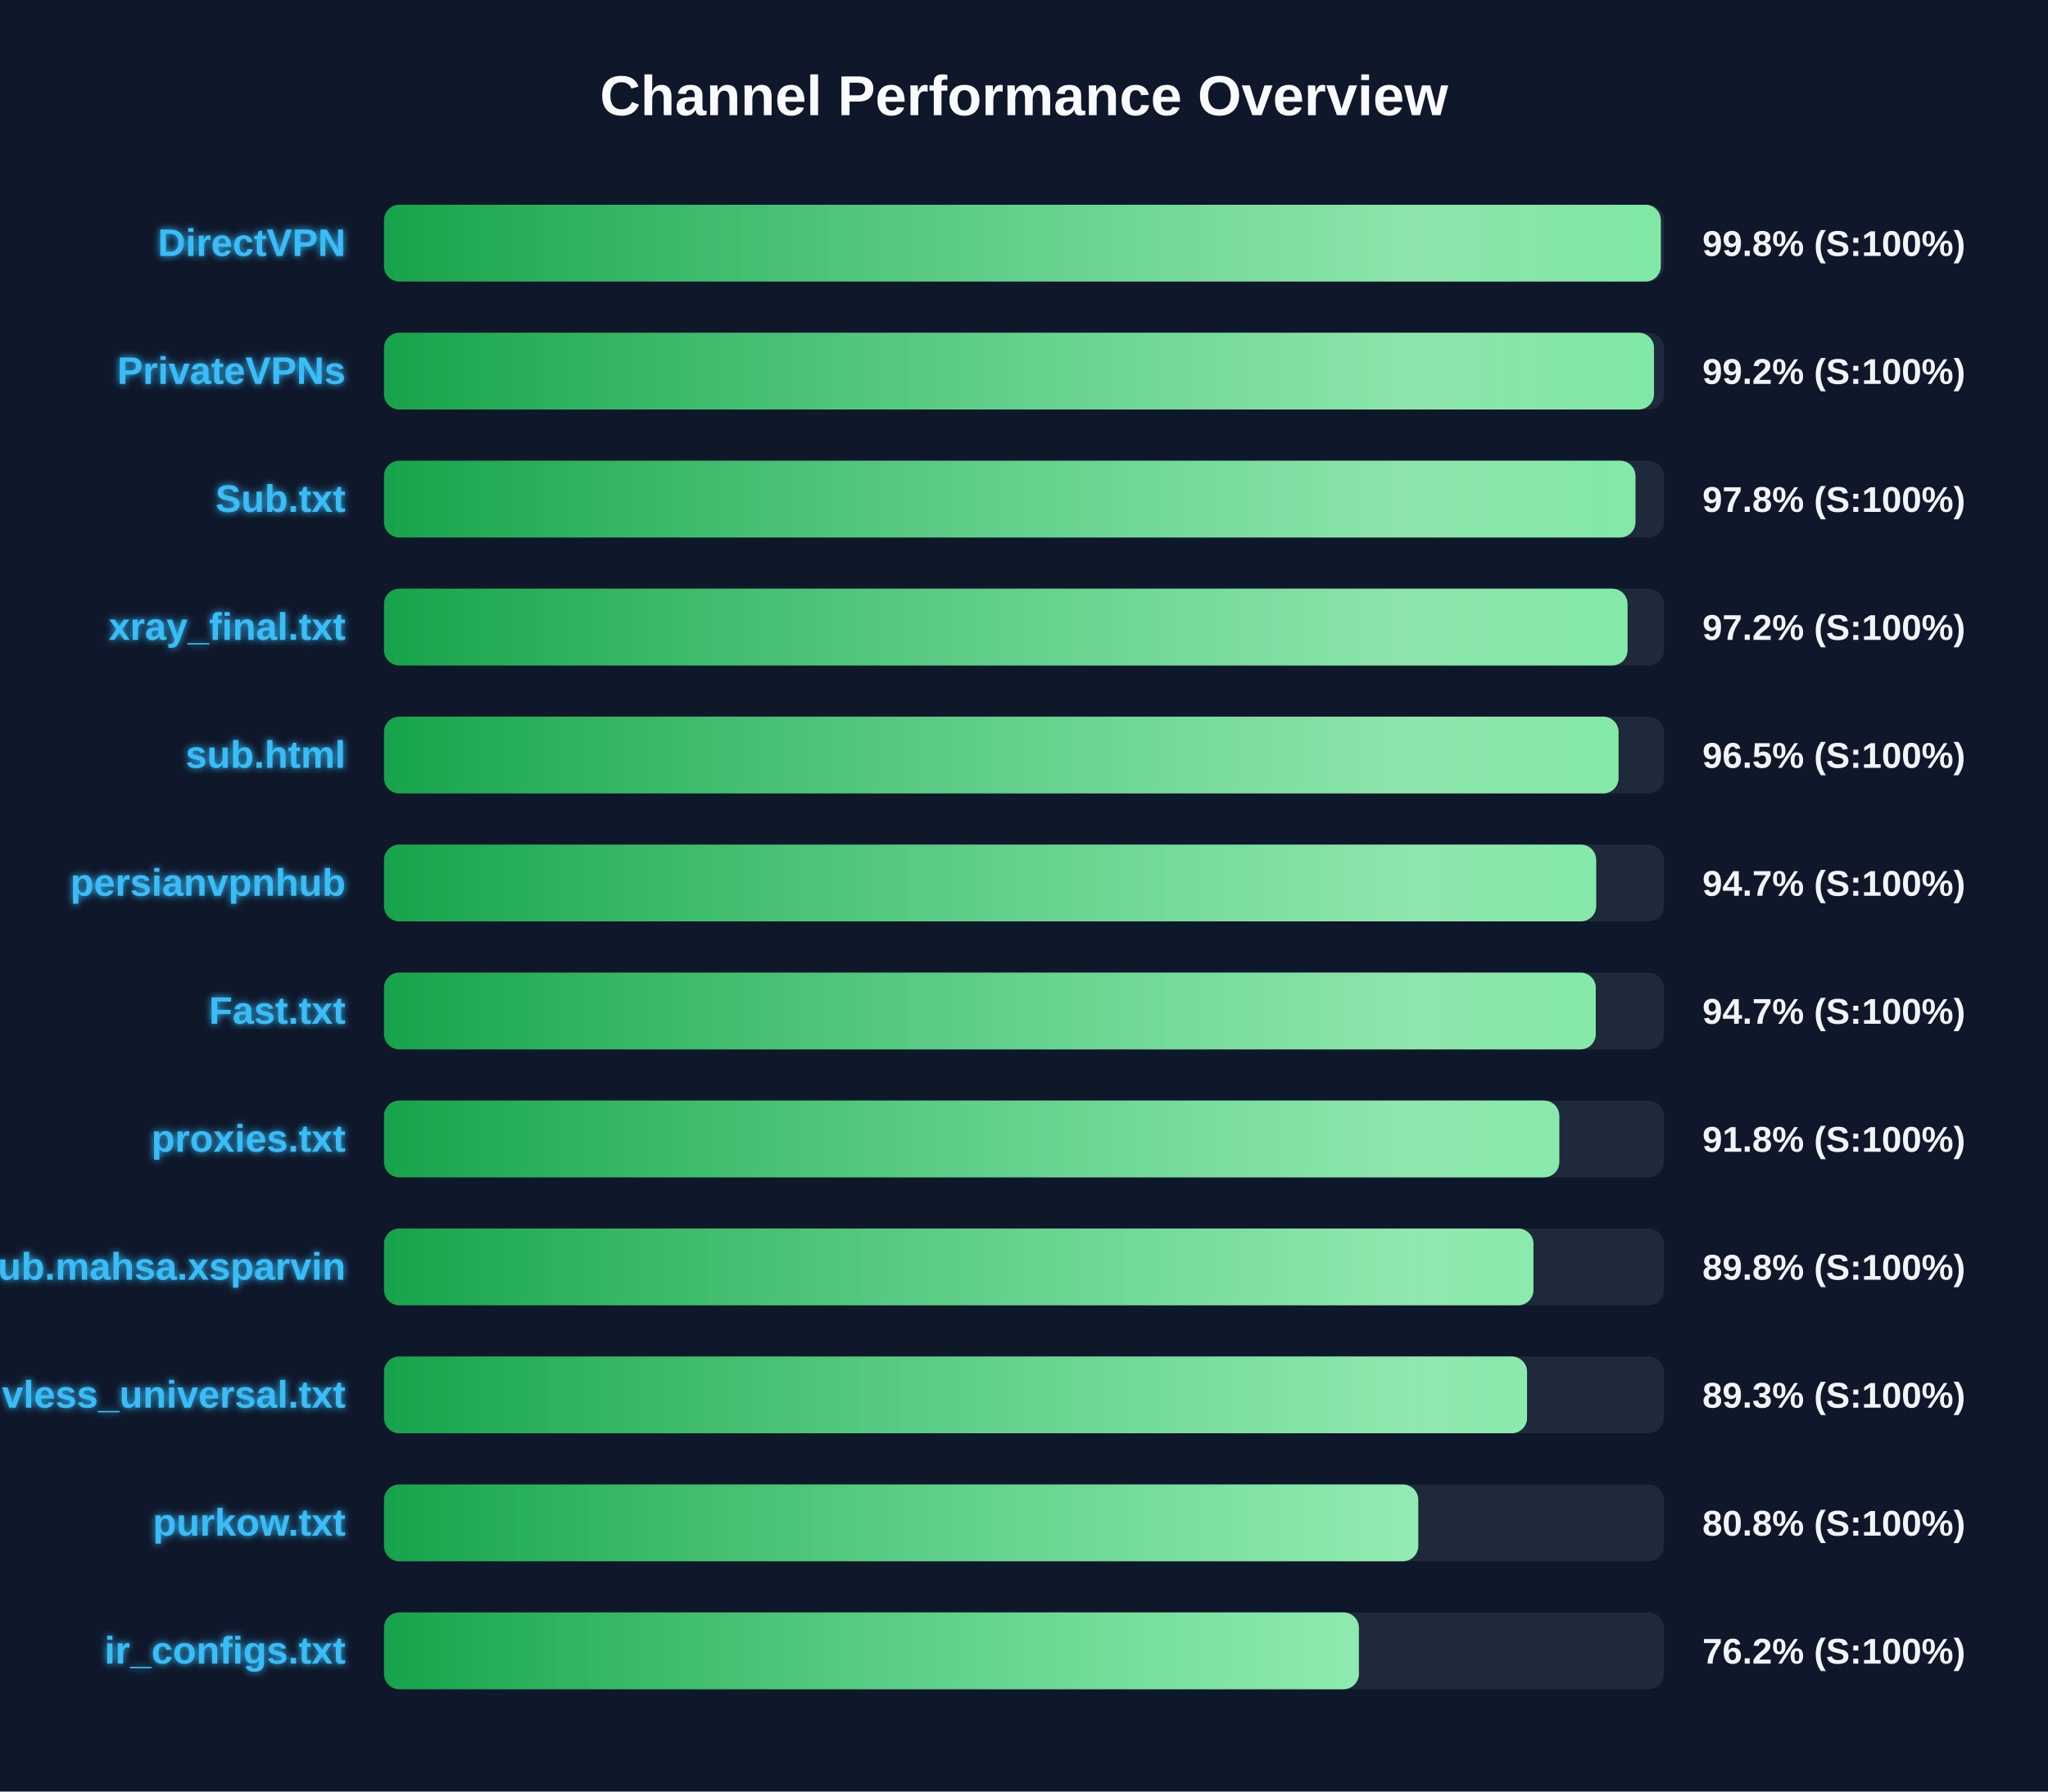
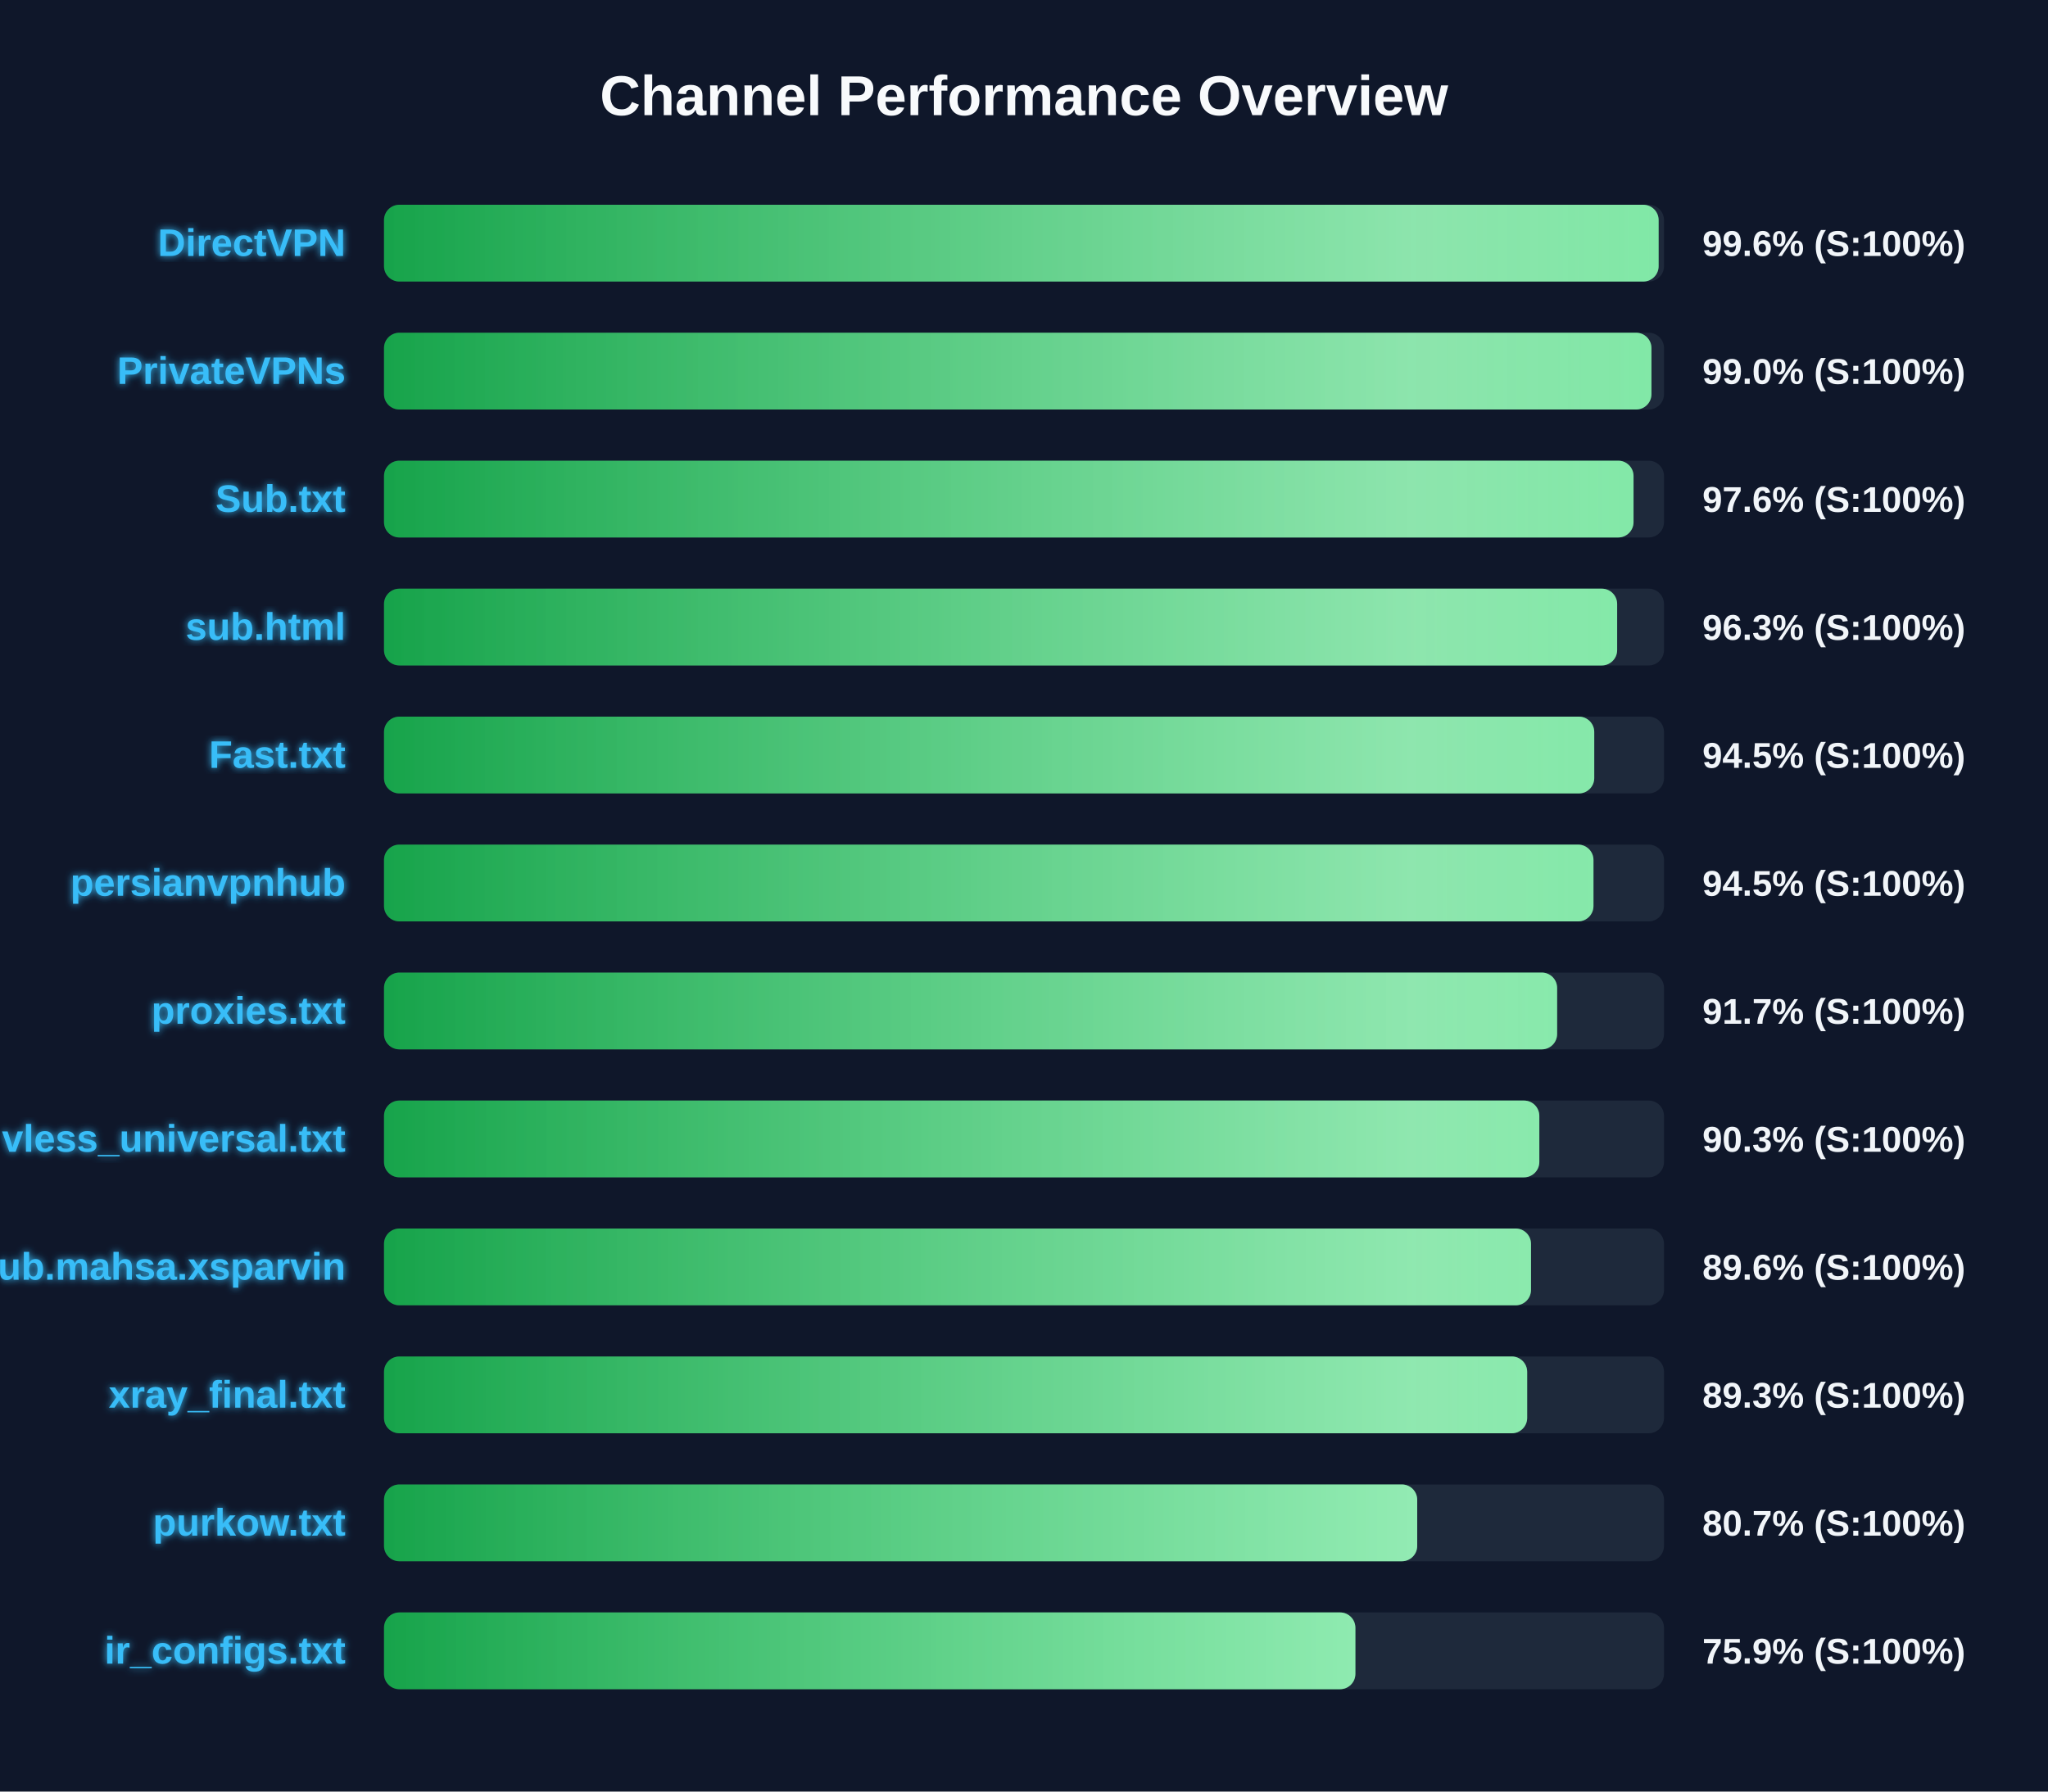
<svg xmlns="http://www.w3.org/2000/svg" width="800" height="700" version="1.1">
  <defs>
    <linearGradient id="grad-green" x1="0%" y1="0%" x2="100%" y2="0%">
      <stop offset="0%" stop-color="#16a34a" />
      <stop offset="100%" stop-color="#4ade80" />
    </linearGradient>
    <linearGradient id="grad-yellow" x1="0%" y1="0%" x2="100%" y2="0%">
      <stop offset="0%" stop-color="#ca8a04" />
      <stop offset="100%" stop-color="#fde047" />
    </linearGradient>
    <linearGradient id="grad-red" x1="0%" y1="0%" x2="100%" y2="0%">
      <stop offset="0%" stop-color="#dc2626" />
      <stop offset="100%" stop-color="#f87171" />
    </linearGradient>
    <linearGradient id="shimmer" x1="0%" y1="0%" x2="100%" y2="0%">
      <stop offset="0%" stop-color="rgba(255,255,255,0)" />
      <stop offset="50%" stop-color="rgba(255,255,255,0.4)" />
      <stop offset="100%" stop-color="rgba(255,255,255,0)" />
    </linearGradient>
    <filter id="glow" x="-20%" y="-20%" width="140%" height="140%">
      <feGaussianBlur stdDeviation="1.5" result="blur" />
      <feComposite in="SourceGraphic" in2="blur" operator="over" />
    </filter>
  </defs>
  <style>
        .bg-rect { fill: #0f172a; }
        .title { font: bold 22px 'Segoe UI', Arial, sans-serif; fill: #f8fafc; }
        .row { font: bold 15px 'Segoe UI', Arial, sans-serif; fill: #38bdf8; filter: url(#glow); }
        .score { font: bold 14px 'Segoe UI', Arial, sans-serif; fill: #f1f5f9; }
        @keyframes shimmer-anim {
            0% { transform: translateX(-100%); }
            100% { transform: translateX(200%); }
        }
        .shimmer-rect {
            animation: shimmer-anim 2.5s infinite linear;
        }
    </style>
  <rect width="100%" height="100%" class="bg-rect" />
  <text x="400" y="45" text-anchor="middle" class="title">Channel Performance Overview</text>
  <rect x="150" y="80" width="500" height="30" fill="#1e293b" rx="6" />
  <clipPath id="clip-0">
-     <rect x="150" y="80" width="498.75" height="30" rx="6" />
+     <rect x="150" y="80" width="497.9" height="30" rx="6" />
  </clipPath>
-   <rect x="150" y="80" width="498.75" height="30" fill="url(#grad-green)" rx="6" />
+   <rect x="150" y="80" width="497.9" height="30" fill="url(#grad-green)" rx="6" />
  <g clip-path="url(#clip-0)">
    <rect x="150" y="80" width="100%" height="30" fill="url(#shimmer)" class="shimmer-rect" />
  </g>
  <text x="135" y="100" text-anchor="end" class="row">DirectVPN</text>
-   <text x="665" y="100" text-anchor="start" class="score">99.8% (S:100%)</text>
+   <text x="665" y="100" text-anchor="start" class="score">99.6% (S:100%)</text>
  <rect x="150" y="130" width="500" height="30" fill="#1e293b" rx="6" />
  <clipPath id="clip-1">
-     <rect x="150" y="130" width="496.1" height="30" rx="6" />
+     <rect x="150" y="130" width="495.1" height="30" rx="6" />
  </clipPath>
-   <rect x="150" y="130" width="496.1" height="30" fill="url(#grad-green)" rx="6" />
+   <rect x="150" y="130" width="495.1" height="30" fill="url(#grad-green)" rx="6" />
  <g clip-path="url(#clip-1)">
    <rect x="150" y="130" width="100%" height="30" fill="url(#shimmer)" class="shimmer-rect" />
  </g>
  <text x="135" y="150" text-anchor="end" class="row">PrivateVPNs</text>
-   <text x="665" y="150" text-anchor="start" class="score">99.2% (S:100%)</text>
+   <text x="665" y="150" text-anchor="start" class="score">99.0% (S:100%)</text>
  <rect x="150" y="180" width="500" height="30" fill="#1e293b" rx="6" />
  <clipPath id="clip-2">
-     <rect x="150" y="180" width="488.85" height="30" rx="6" />
+     <rect x="150" y="180" width="488.1" height="30" rx="6" />
  </clipPath>
-   <rect x="150" y="180" width="488.85" height="30" fill="url(#grad-green)" rx="6" />
+   <rect x="150" y="180" width="488.1" height="30" fill="url(#grad-green)" rx="6" />
  <g clip-path="url(#clip-2)">
    <rect x="150" y="180" width="100%" height="30" fill="url(#shimmer)" class="shimmer-rect" />
  </g>
  <text x="135" y="200" text-anchor="end" class="row">Sub.txt</text>
-   <text x="665" y="200" text-anchor="start" class="score">97.8% (S:100%)</text>
+   <text x="665" y="200" text-anchor="start" class="score">97.6% (S:100%)</text>
  <rect x="150" y="230" width="500" height="30" fill="#1e293b" rx="6" />
  <clipPath id="clip-3">
-     <rect x="150" y="230" width="485.75" height="30" rx="6" />
+     <rect x="150" y="230" width="481.7" height="30" rx="6" />
  </clipPath>
-   <rect x="150" y="230" width="485.75" height="30" fill="url(#grad-green)" rx="6" />
+   <rect x="150" y="230" width="481.7" height="30" fill="url(#grad-green)" rx="6" />
  <g clip-path="url(#clip-3)">
    <rect x="150" y="230" width="100%" height="30" fill="url(#shimmer)" class="shimmer-rect" />
  </g>
-   <text x="135" y="250" text-anchor="end" class="row">xray_final.txt</text>
-   <text x="665" y="250" text-anchor="start" class="score">97.2% (S:100%)</text>
+   <text x="135" y="250" text-anchor="end" class="row">sub.html</text>
+   <text x="665" y="250" text-anchor="start" class="score">96.3% (S:100%)</text>
  <rect x="150" y="280" width="500" height="30" fill="#1e293b" rx="6" />
  <clipPath id="clip-4">
-     <rect x="150" y="280" width="482.25" height="30" rx="6" />
+     <rect x="150" y="280" width="472.75" height="30" rx="6" />
  </clipPath>
-   <rect x="150" y="280" width="482.25" height="30" fill="url(#grad-green)" rx="6" />
+   <rect x="150" y="280" width="472.75" height="30" fill="url(#grad-green)" rx="6" />
  <g clip-path="url(#clip-4)">
    <rect x="150" y="280" width="100%" height="30" fill="url(#shimmer)" class="shimmer-rect" />
  </g>
-   <text x="135" y="300" text-anchor="end" class="row">sub.html</text>
-   <text x="665" y="300" text-anchor="start" class="score">96.5% (S:100%)</text>
+   <text x="135" y="300" text-anchor="end" class="row">Fast.txt</text>
+   <text x="665" y="300" text-anchor="start" class="score">94.5% (S:100%)</text>
  <rect x="150" y="330" width="500" height="30" fill="#1e293b" rx="6" />
  <clipPath id="clip-5">
-     <rect x="150" y="330" width="473.5" height="30" rx="6" />
+     <rect x="150" y="330" width="472.45" height="30" rx="6" />
  </clipPath>
-   <rect x="150" y="330" width="473.5" height="30" fill="url(#grad-green)" rx="6" />
+   <rect x="150" y="330" width="472.45" height="30" fill="url(#grad-green)" rx="6" />
  <g clip-path="url(#clip-5)">
    <rect x="150" y="330" width="100%" height="30" fill="url(#shimmer)" class="shimmer-rect" />
  </g>
  <text x="135" y="350" text-anchor="end" class="row">persianvpnhub</text>
-   <text x="665" y="350" text-anchor="start" class="score">94.7% (S:100%)</text>
+   <text x="665" y="350" text-anchor="start" class="score">94.5% (S:100%)</text>
  <rect x="150" y="380" width="500" height="30" fill="#1e293b" rx="6" />
  <clipPath id="clip-6">
-     <rect x="150" y="380" width="473.35" height="30" rx="6" />
+     <rect x="150" y="380" width="458.25" height="30" rx="6" />
  </clipPath>
-   <rect x="150" y="380" width="473.35" height="30" fill="url(#grad-green)" rx="6" />
+   <rect x="150" y="380" width="458.25" height="30" fill="url(#grad-green)" rx="6" />
  <g clip-path="url(#clip-6)">
    <rect x="150" y="380" width="100%" height="30" fill="url(#shimmer)" class="shimmer-rect" />
  </g>
-   <text x="135" y="400" text-anchor="end" class="row">Fast.txt</text>
-   <text x="665" y="400" text-anchor="start" class="score">94.7% (S:100%)</text>
+   <text x="135" y="400" text-anchor="end" class="row">proxies.txt</text>
+   <text x="665" y="400" text-anchor="start" class="score">91.7% (S:100%)</text>
  <rect x="150" y="430" width="500" height="30" fill="#1e293b" rx="6" />
  <clipPath id="clip-7">
-     <rect x="150" y="430" width="459.1" height="30" rx="6" />
+     <rect x="150" y="430" width="451.3" height="30" rx="6" />
  </clipPath>
-   <rect x="150" y="430" width="459.1" height="30" fill="url(#grad-green)" rx="6" />
+   <rect x="150" y="430" width="451.3" height="30" fill="url(#grad-green)" rx="6" />
  <g clip-path="url(#clip-7)">
    <rect x="150" y="430" width="100%" height="30" fill="url(#shimmer)" class="shimmer-rect" />
  </g>
-   <text x="135" y="450" text-anchor="end" class="row">proxies.txt</text>
-   <text x="665" y="450" text-anchor="start" class="score">91.8% (S:100%)</text>
+   <text x="135" y="450" text-anchor="end" class="row">vless_universal.txt</text>
+   <text x="665" y="450" text-anchor="start" class="score">90.3% (S:100%)</text>
  <rect x="150" y="480" width="500" height="30" fill="#1e293b" rx="6" />
  <clipPath id="clip-8">
-     <rect x="150" y="480" width="449.0" height="30" rx="6" />
+     <rect x="150" y="480" width="448.05" height="30" rx="6" />
  </clipPath>
-   <rect x="150" y="480" width="449.0" height="30" fill="url(#grad-green)" rx="6" />
+   <rect x="150" y="480" width="448.05" height="30" fill="url(#grad-green)" rx="6" />
  <g clip-path="url(#clip-8)">
    <rect x="150" y="480" width="100%" height="30" fill="url(#shimmer)" class="shimmer-rect" />
  </g>
  <text x="135" y="500" text-anchor="end" class="row">Sub.mahsa.xsparvin</text>
-   <text x="665" y="500" text-anchor="start" class="score">89.8% (S:100%)</text>
+   <text x="665" y="500" text-anchor="start" class="score">89.6% (S:100%)</text>
  <rect x="150" y="530" width="500" height="30" fill="#1e293b" rx="6" />
  <clipPath id="clip-9">
-     <rect x="150" y="530" width="446.5" height="30" rx="6" />
+     <rect x="150" y="530" width="446.55" height="30" rx="6" />
  </clipPath>
-   <rect x="150" y="530" width="446.5" height="30" fill="url(#grad-green)" rx="6" />
+   <rect x="150" y="530" width="446.55" height="30" fill="url(#grad-green)" rx="6" />
  <g clip-path="url(#clip-9)">
    <rect x="150" y="530" width="100%" height="30" fill="url(#shimmer)" class="shimmer-rect" />
  </g>
-   <text x="135" y="550" text-anchor="end" class="row">vless_universal.txt</text>
+   <text x="135" y="550" text-anchor="end" class="row">xray_final.txt</text>
  <text x="665" y="550" text-anchor="start" class="score">89.3% (S:100%)</text>
  <rect x="150" y="580" width="500" height="30" fill="#1e293b" rx="6" />
  <clipPath id="clip-10">
-     <rect x="150" y="580" width="404.0" height="30" rx="6" />
+     <rect x="150" y="580" width="403.6" height="30" rx="6" />
  </clipPath>
-   <rect x="150" y="580" width="404.0" height="30" fill="url(#grad-green)" rx="6" />
+   <rect x="150" y="580" width="403.6" height="30" fill="url(#grad-green)" rx="6" />
  <g clip-path="url(#clip-10)">
    <rect x="150" y="580" width="100%" height="30" fill="url(#shimmer)" class="shimmer-rect" />
  </g>
  <text x="135" y="600" text-anchor="end" class="row">purkow.txt</text>
-   <text x="665" y="600" text-anchor="start" class="score">80.8% (S:100%)</text>
+   <text x="665" y="600" text-anchor="start" class="score">80.7% (S:100%)</text>
  <rect x="150" y="630" width="500" height="30" fill="#1e293b" rx="6" />
  <clipPath id="clip-11">
-     <rect x="150" y="630" width="380.8" height="30" rx="6" />
+     <rect x="150" y="630" width="379.45" height="30" rx="6" />
  </clipPath>
-   <rect x="150" y="630" width="380.8" height="30" fill="url(#grad-green)" rx="6" />
+   <rect x="150" y="630" width="379.45" height="30" fill="url(#grad-green)" rx="6" />
  <g clip-path="url(#clip-11)">
    <rect x="150" y="630" width="100%" height="30" fill="url(#shimmer)" class="shimmer-rect" />
  </g>
  <text x="135" y="650" text-anchor="end" class="row">ir_configs.txt</text>
-   <text x="665" y="650" text-anchor="start" class="score">76.2% (S:100%)</text>
+   <text x="665" y="650" text-anchor="start" class="score">75.9% (S:100%)</text>
</svg>
